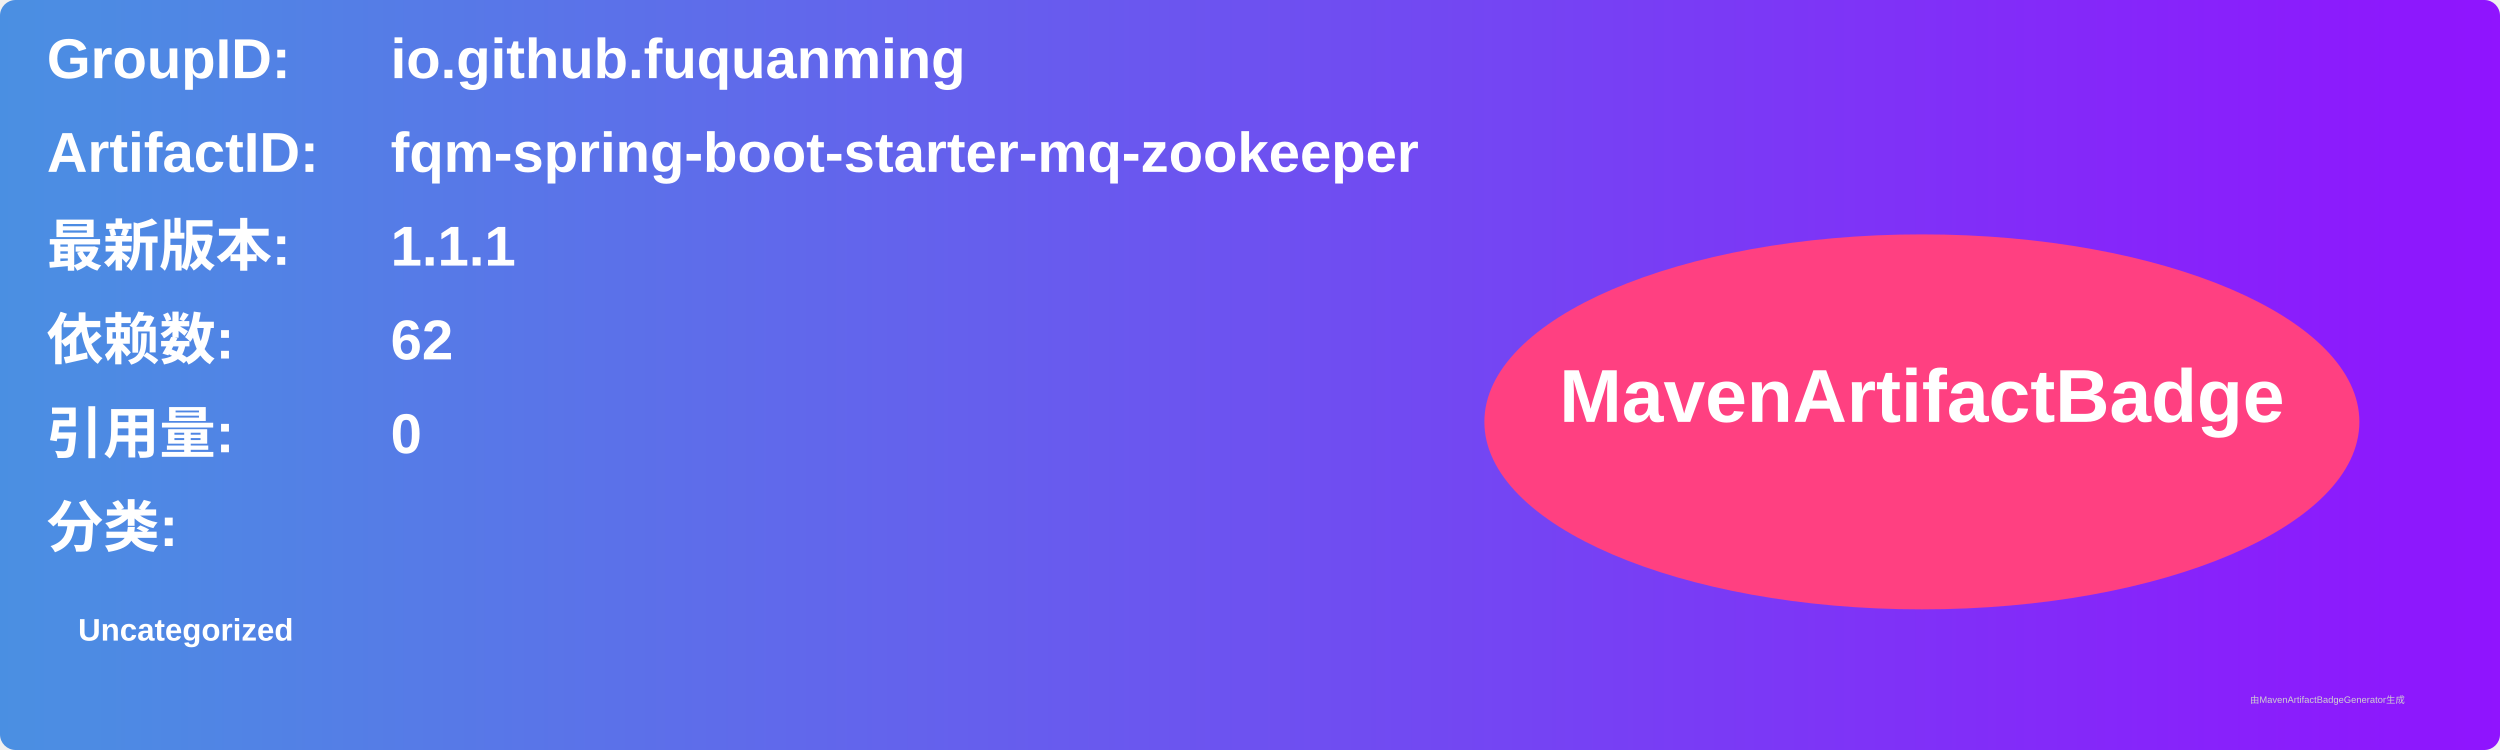
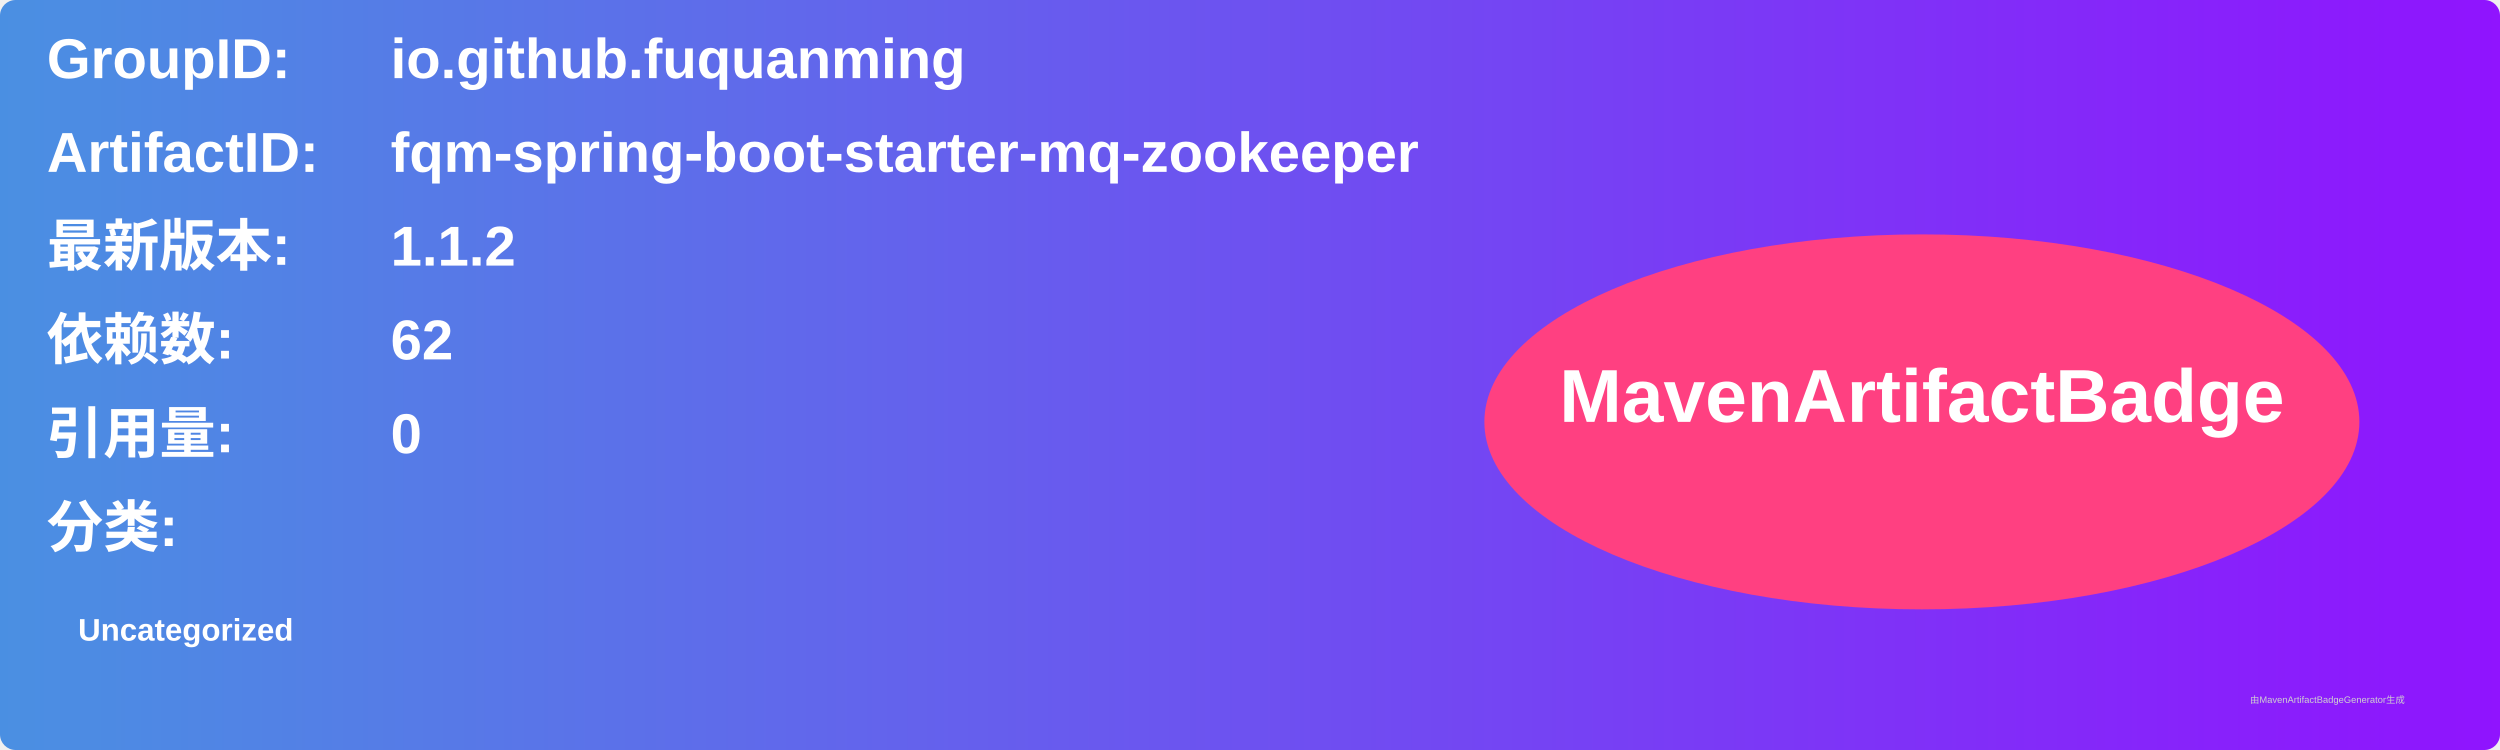
<svg xmlns="http://www.w3.org/2000/svg" width="800" height="240" viewBox="0 0 800 240">
  <linearGradient id="grad" x1="0%" y1="0%" x2="100%" y2="0%">
    <stop offset="0%" stop-color="#4a90e2" />
    <stop offset="100%" stop-color="#9013fe" />
  </linearGradient>
  <rect width="100%" height="100%" rx="5" ry="5" fill="url(#grad)" />
  <g transform="translate(15, 15)">
    <text x="0" y="10" font-family="Arial" font-size="18" fill="white" font-weight="bold" width="260">GroupID:</text>
    <text x="110" y="10" font-family="Arial" font-size="18" fill="white" font-weight="bold" width="460">io.github.fuquanming</text>
    <text x="0" y="40" font-family="Arial" font-size="18" fill="white" font-weight="bold" width="260">ArtifactID:</text>
    <text x="110" y="40" font-family="Arial" font-size="18" fill="white" font-weight="bold" width="460">fqm-spring-boot-starter-mq-zookeeper</text>
    <text x="0" y="70" font-family="Arial" font-size="18" fill="white" font-weight="bold">最新版本:</text>
    <text x="110" y="70" font-family="Arial" font-size="18" fill="white" font-weight="bold">
-       <tspan font-weight="bold">1.1.1</tspan>
+       <tspan font-weight="bold">1.1.2</tspan>
    </text>
    <text x="0" y="100" font-family="Arial" font-size="18" fill="white" font-weight="bold">依赖数: </text>
    <text x="110" y="100" font-family="Arial" font-size="18" fill="white">
      <tspan font-weight="bold">62</tspan>
    </text>
    <text x="0" y="130" font-family="Arial" font-size="18" fill="white" font-weight="bold">引用量: </text>
    <text x="110" y="130" font-family="Arial" font-size="18" fill="white">
      <tspan font-weight="bold">0</tspan>
    </text>
    <text x="0" y="160" font-family="Arial" font-size="18" fill="white" font-weight="bold">分类:</text>
    <text x="10" y="190" font-family="Arial" font-size="10" fill="white">
      <tspan font-weight="bold">Uncategorized</tspan>
    </text>
    <ellipse cx="600" cy="120" rx="140" ry="60" fill="#ff4081" />
    <text x="600" y="120" text-anchor="middle" font-family="Arial" font-size="24" fill="white" font-weight="bold">MavenArtifactBadge</text>
  </g>
  <text x="720" y="225" font-family="Arial" font-size="3" fill="#d0d0d0">由MavenArtifactBadgeGenerator生成</text>
</svg>
